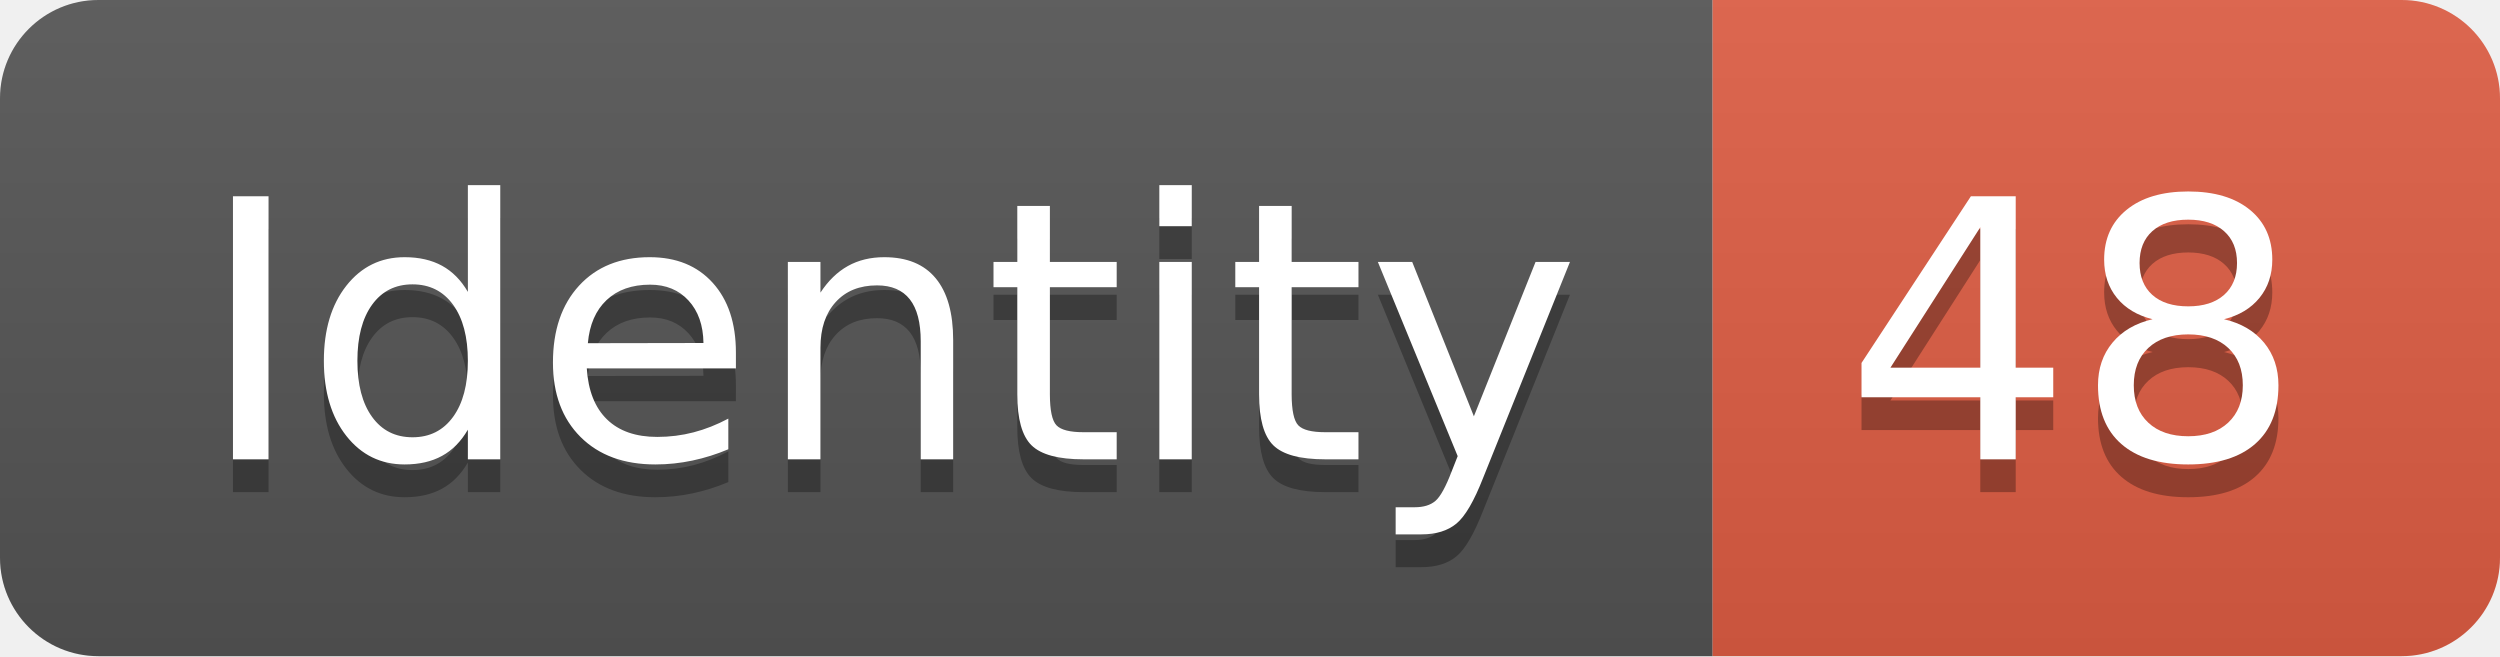
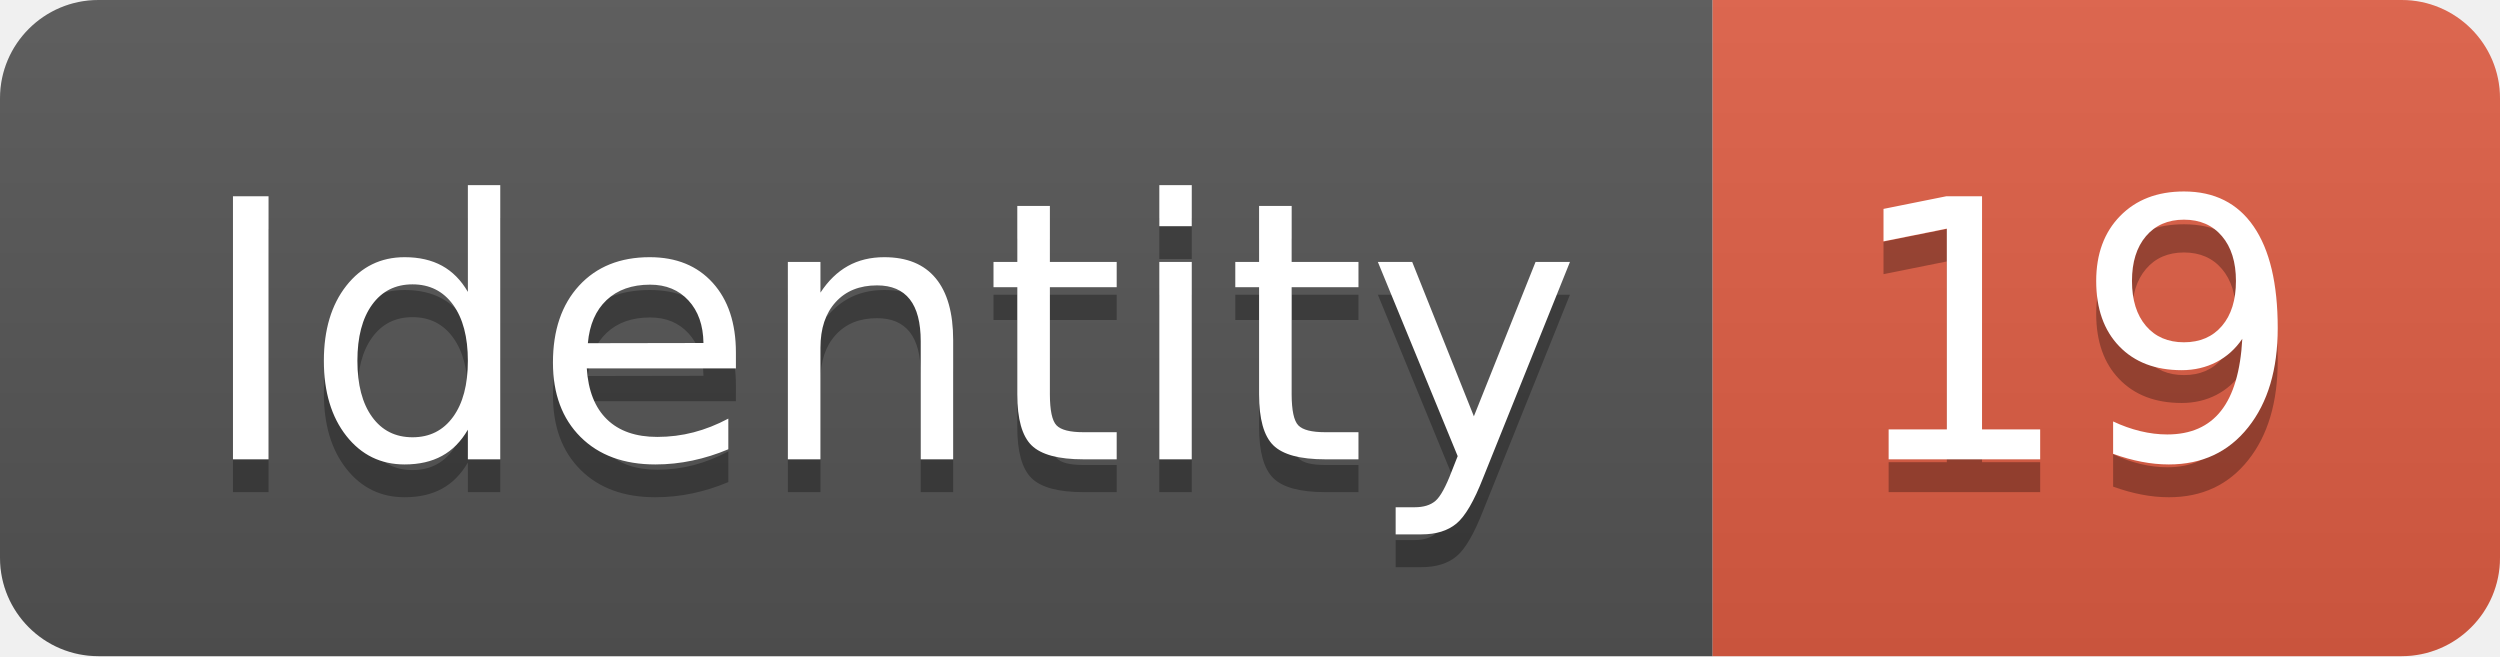
<svg xmlns="http://www.w3.org/2000/svg" width="76.2" height="20">
  <linearGradient id="smooth" x2="0" y2="100%">
    <stop offset="0" stop-color="#bbb" stop-opacity=".1" />
    <stop offset="1" stop-opacity=".1" />
  </linearGradient>
  <clipPath id="round">
    <rect width="76.2" height="20" rx="3" fill="#fff" />
  </clipPath>
  <g clip-path="url(#round)">
    <rect width="52.2" height="20" fill="#555" />
    <rect x="52.2" width="24.0" height="20" fill="#e05d44" />
    <rect width="76.2" height="20" fill="url(#smooth)" />
  </g>
  <g fill="#fff" text-anchor="middle" font-family="DejaVu Sans,Verdana,Geneva,sans-serif" font-size="110">
    <text x="271.0" y="150" fill="#010101" fill-opacity=".3" transform="scale(0.1)" textLength="422.0" lengthAdjust="spacing">Identity</text>
    <text x="271.0" y="140" transform="scale(0.1)" textLength="422.0" lengthAdjust="spacing">Identity</text>
-     <text x="632.0" y="150" fill="#010101" fill-opacity=".3" transform="scale(0.1)" textLength="140.0" lengthAdjust="spacing">48</text>
-     <text x="632.0" y="140" transform="scale(0.1)" textLength="140.0" lengthAdjust="spacing">48</text>
+     <text x="632.0" y="150" fill="#010101" fill-opacity=".3" transform="scale(0.1)" textLength="140.0" lengthAdjust="spacing">19</text>
+     <text x="632.0" y="140" transform="scale(0.1)" textLength="140.0" lengthAdjust="spacing">19</text>
  </g>
</svg>
